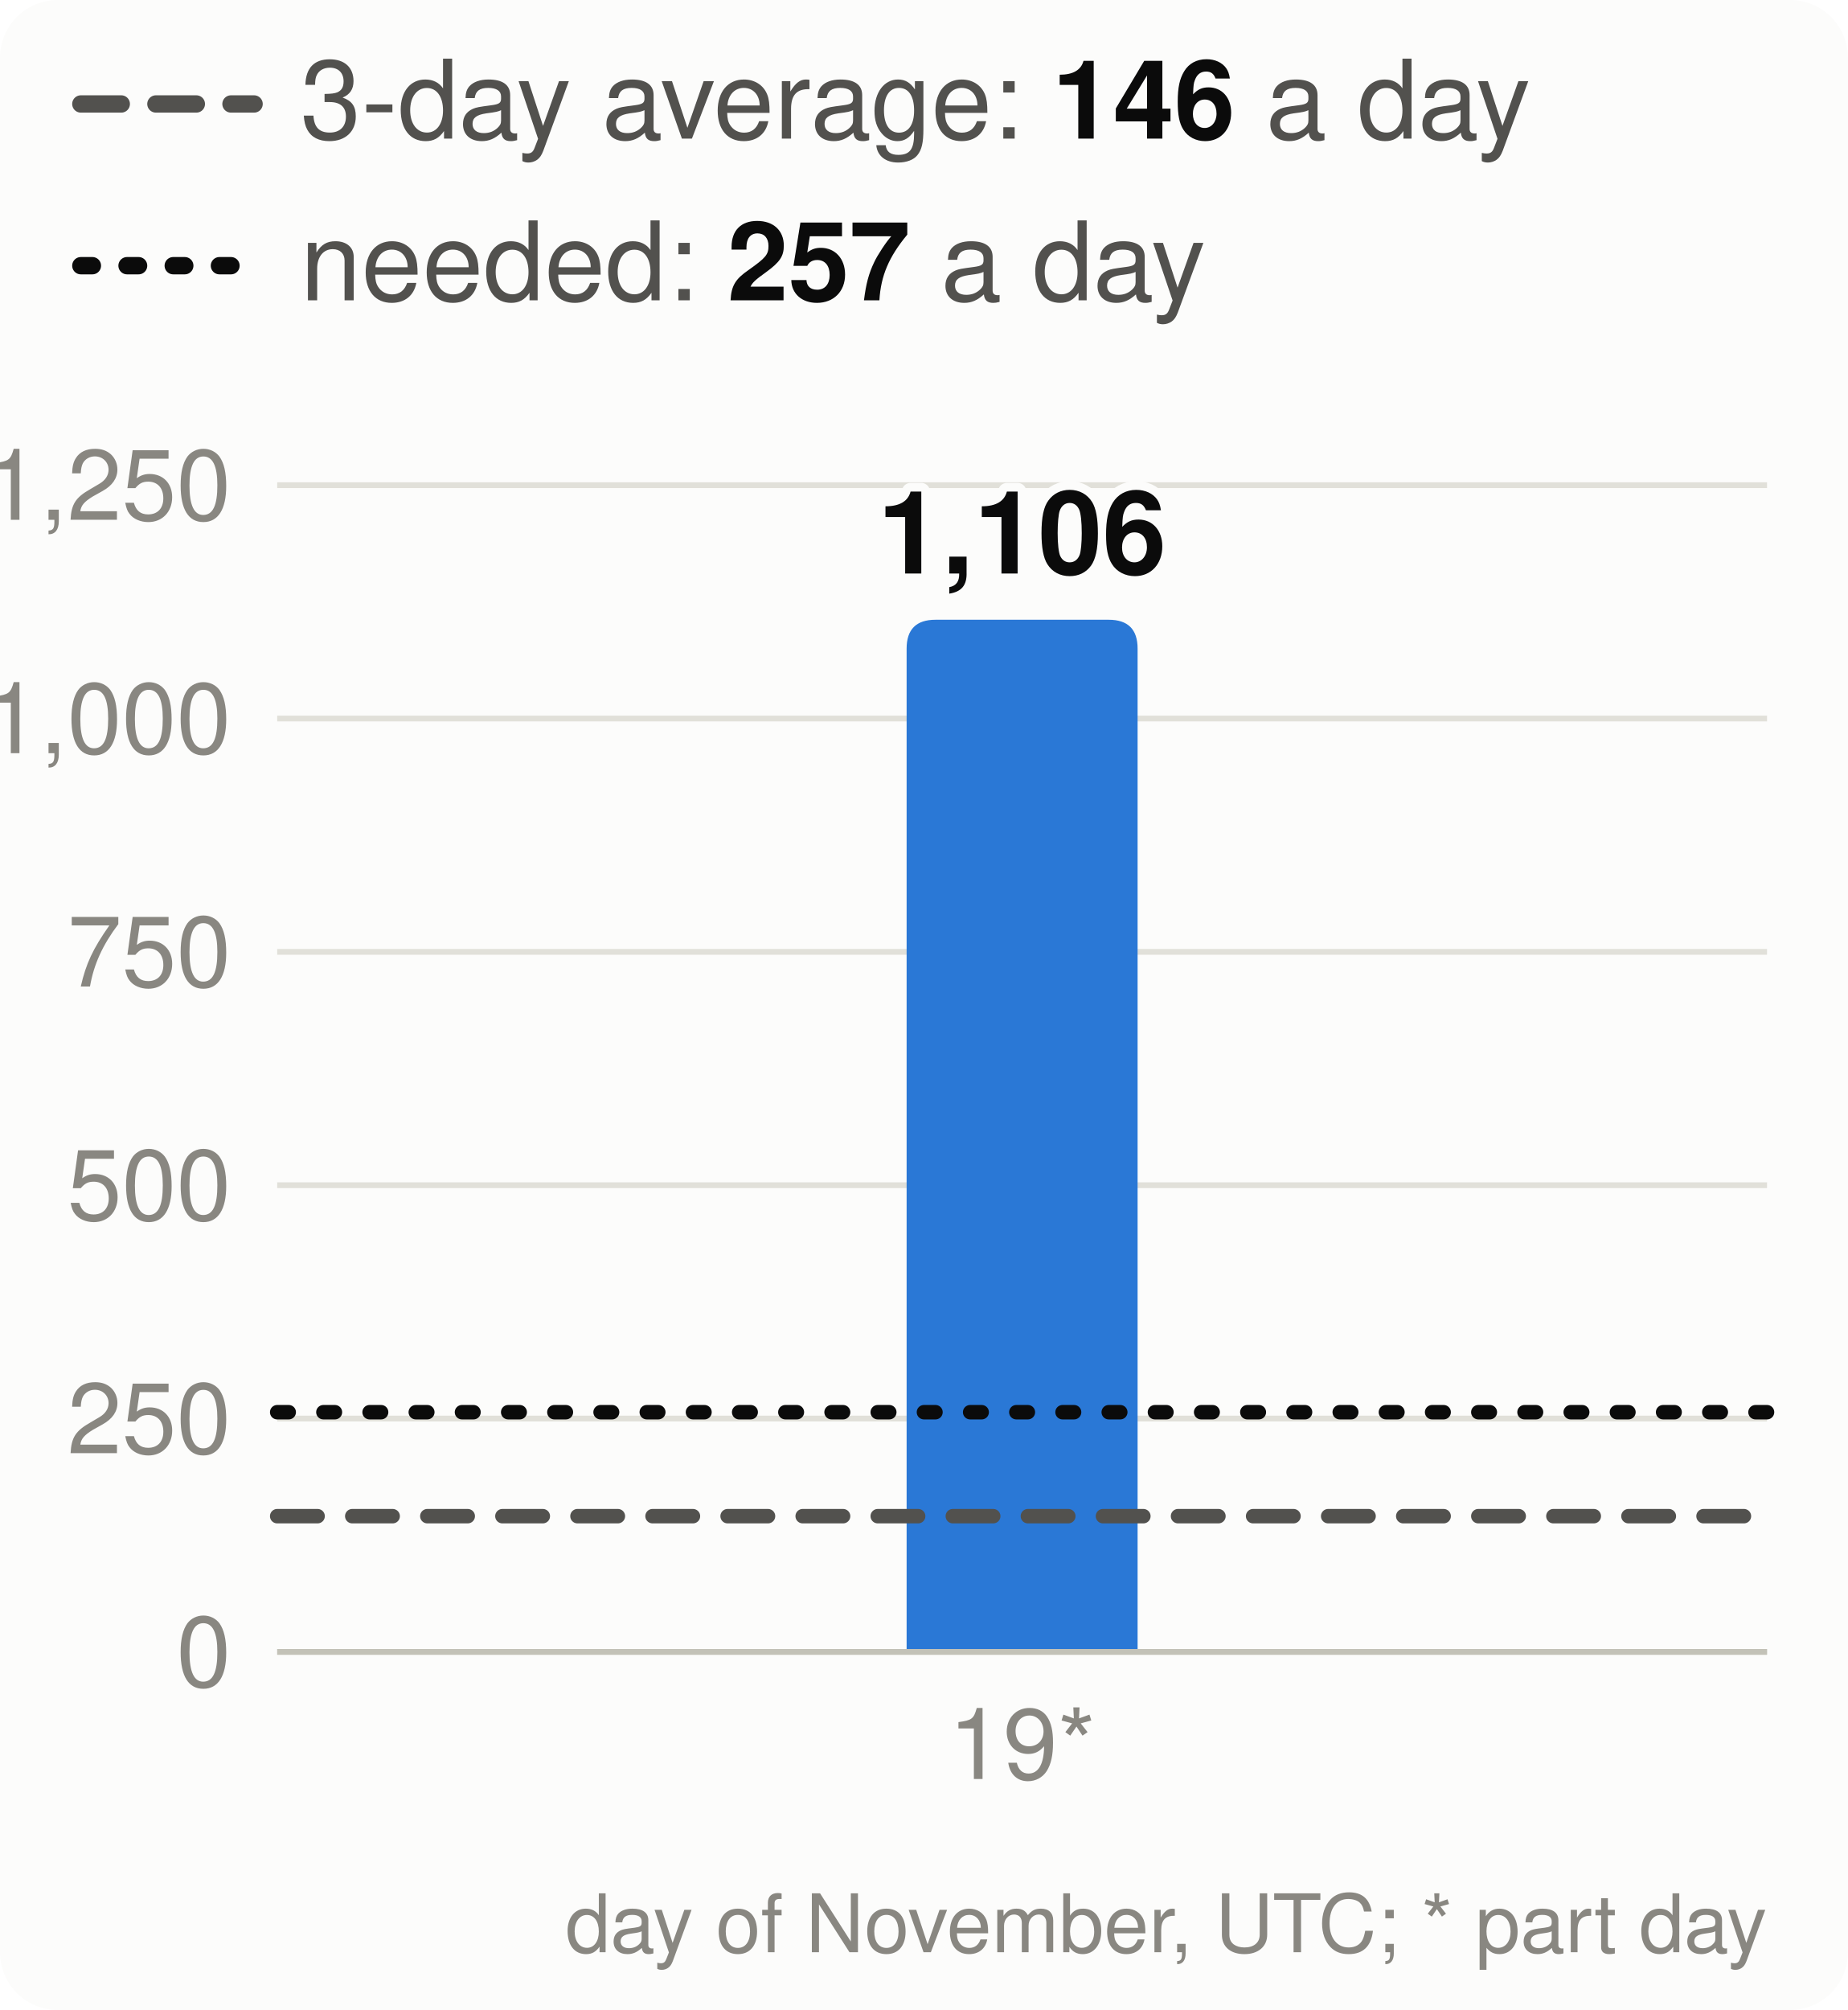
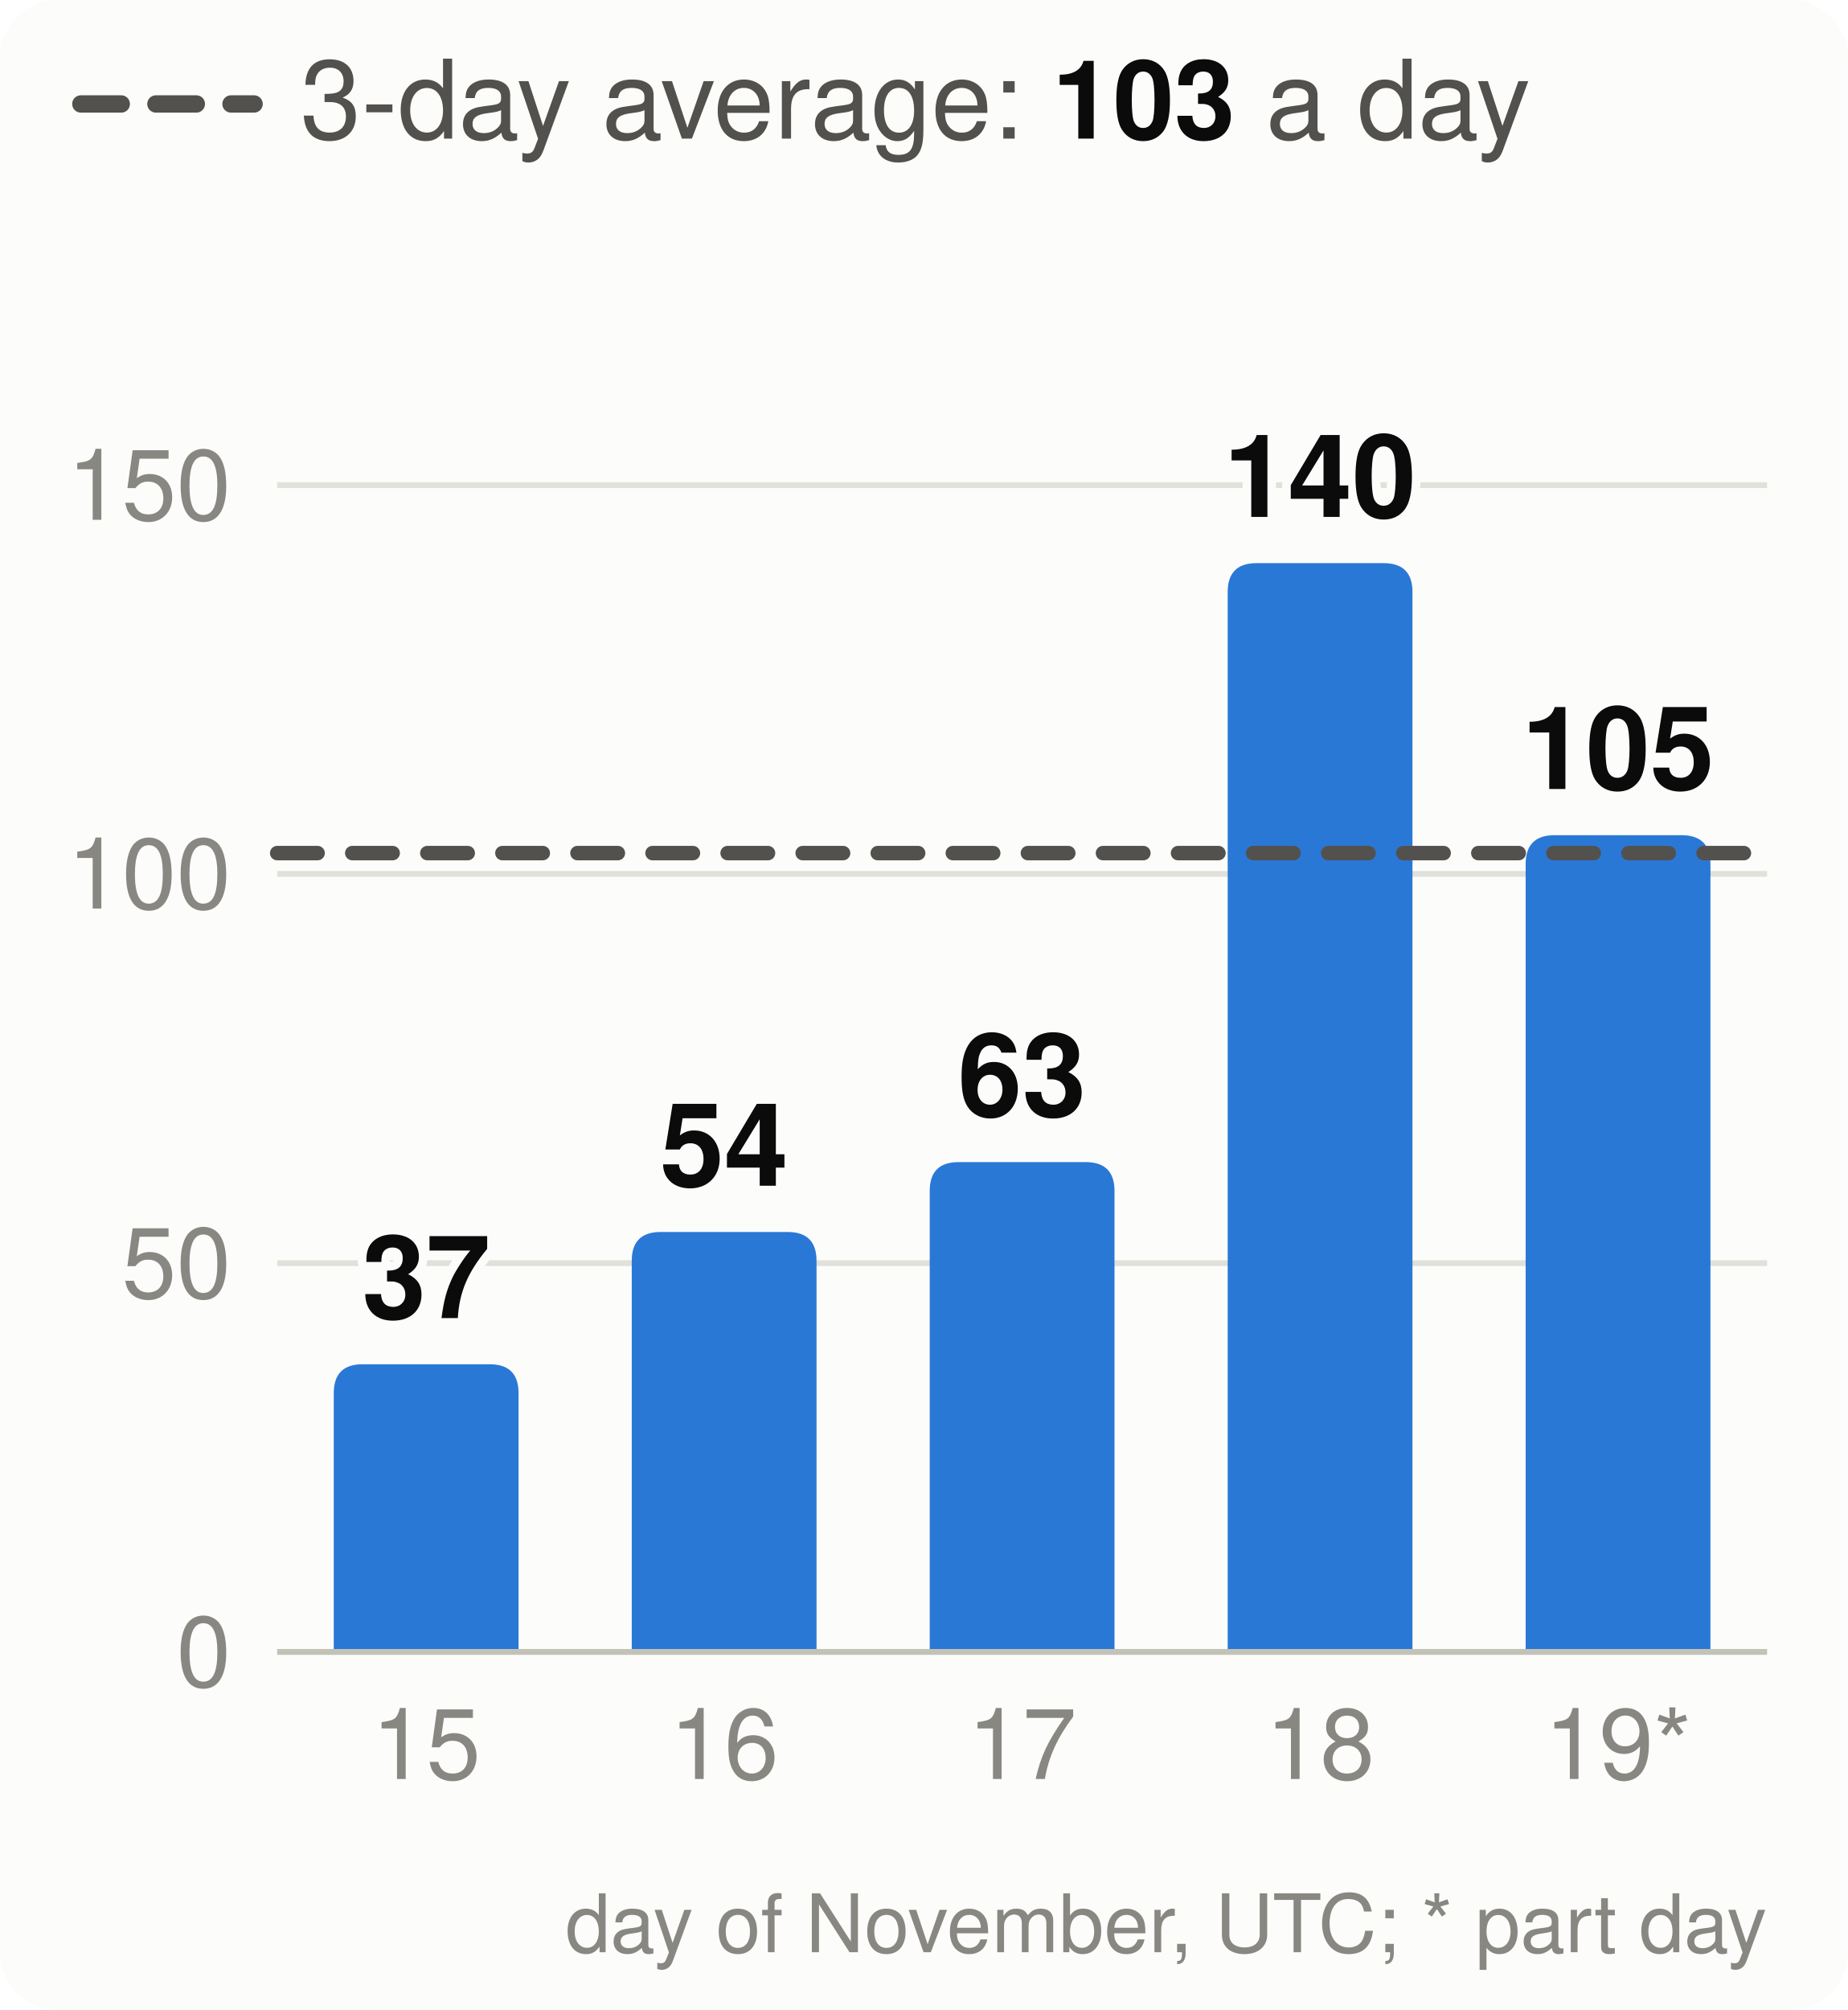
<svg xmlns="http://www.w3.org/2000/svg" viewBox="0 0 320 348" width="320" height="348" font-family="system-ui,-apple-system,Segoe UI,Helvetica,Arial,sans-serif" font-size="18" role="img" aria-label="Velocity: story points merged per day, the 3-day average and the pace needed">
  <style>.h{paint-order:stroke;stroke:#fcfcfb;stroke-width:3px;stroke-linejoin:round}.rg{stroke:#fcfcfb}@media (prefers-color-scheme: dark){.bg{fill:#1a1a19}.t1{fill:#f0efec}.t2{fill:#c3c2b7}.gr{stroke:#2c2c2a}.ax{stroke:#383835}.ld{stroke:#383835}.br{stroke:#c3c2b7}.m{stroke:#3987e5}.dp{stroke:#d95926}.v{stroke:#199e70}.i2{stroke:#c3c2b7}.i1{stroke:#f0efec}.f1{fill:#3987e5}.f2{fill:#d95926}.f3{fill:#199e70}.f4{fill:#c98500}.ev{fill:#c3c2b7}.inv{fill:#1a1a19}.done{fill:#cde2fb}.todo{fill:#52514e}.tile{fill:#262624}.h,.rg{stroke:#1a1a19}}</style>
  <rect width="320" height="348" rx="10" class="bg" fill="#fcfcfb" />
  <line x1="14" x2="44" y1="18" y2="18" class="i2" stroke="#52514e" stroke-width="3" stroke-dasharray="7 6" stroke-linecap="round" />
-   <text x="52" y="24" class="t2" fill="#52514e" font-size="19">3-day average: <tspan class="t1" fill="#0b0b0b" font-weight="700">146</tspan> a day</text>
-   <line x1="14" x2="44" y1="46" y2="46" class="i1" stroke="#0b0b0b" stroke-width="3" stroke-dasharray="2 6" stroke-linecap="round" />
-   <text x="52" y="52" class="t2" fill="#52514e" font-size="19">needed: <tspan class="t1" fill="#0b0b0b" font-weight="700">257</tspan> a day</text>
+   <text x="52" y="24" class="t2" fill="#52514e" font-size="19">3-day average: <tspan class="t1" fill="#0b0b0b" font-weight="700">103</tspan> a day</text>
  <line x1="48" x2="306" y1="286.0" y2="286.0" class="gr" stroke="#e1e0d9" />
  <text x="40" y="292.0" text-anchor="end" class="t3" fill="#898781" font-size="17">0</text>
-   <line x1="48" x2="306" y1="245.6" y2="245.6" class="gr" stroke="#e1e0d9" />
-   <text x="40" y="251.6" text-anchor="end" class="t3" fill="#898781" font-size="17">250</text>
-   <line x1="48" x2="306" y1="205.2" y2="205.2" class="gr" stroke="#e1e0d9" />
-   <text x="40" y="211.2" text-anchor="end" class="t3" fill="#898781" font-size="17">500</text>
-   <line x1="48" x2="306" y1="164.8" y2="164.8" class="gr" stroke="#e1e0d9" />
-   <text x="40" y="170.8" text-anchor="end" class="t3" fill="#898781" font-size="17">750</text>
-   <line x1="48" x2="306" y1="124.4" y2="124.4" class="gr" stroke="#e1e0d9" />
-   <text x="40" y="130.4" text-anchor="end" class="t3" fill="#898781" font-size="17">1,000</text>
+   <line x1="48" x2="306" y1="218.7" y2="218.7" class="gr" stroke="#e1e0d9" />
+   <text x="40" y="224.7" text-anchor="end" class="t3" fill="#898781" font-size="17">50</text>
+   <line x1="48" x2="306" y1="151.3" y2="151.3" class="gr" stroke="#e1e0d9" />
+   <text x="40" y="157.3" text-anchor="end" class="t3" fill="#898781" font-size="17">100</text>
  <line x1="48" x2="306" y1="84.0" y2="84.0" class="gr" stroke="#e1e0d9" />
-   <text x="40" y="90.0" text-anchor="end" class="t3" fill="#898781" font-size="17">1,250</text>
-   <path d="M157.0,286.0V112.3Q157.0,107.3 162.0,107.3H192.0Q197.0,107.3 197.0,112.3V286.0Z" class="f1" fill="#2a78d6" />
-   <text x="177.0" y="99.3" text-anchor="middle" class="t1 h" fill="#0b0b0b" font-size="20" font-weight="700">1,106</text>
-   <text x="177.0" y="308" text-anchor="middle" class="t3" fill="#898781" font-size="17">19*</text>
+   <text x="40" y="90.0" text-anchor="end" class="t3" fill="#898781" font-size="17">150</text>
+   <path d="M57.8,286.0V241.2Q57.8,236.2 62.8,236.2H84.8Q89.8,236.2 89.8,241.2V286.0Z" class="f1" fill="#2a78d6" />
+   <text x="73.8" y="228.2" text-anchor="middle" class="t1 h" fill="#0b0b0b" font-size="20" font-weight="700">37</text>
+   <text x="73.8" y="308" text-anchor="middle" class="t3" fill="#898781" font-size="17">15</text>
+   <path d="M109.4,286.0V218.3Q109.4,213.3 114.4,213.3H136.4Q141.4,213.3 141.4,218.3V286.0Z" class="f1" fill="#2a78d6" />
+   <text x="125.4" y="205.3" text-anchor="middle" class="t1 h" fill="#0b0b0b" font-size="20" font-weight="700">54</text>
+   <text x="125.4" y="308" text-anchor="middle" class="t3" fill="#898781" font-size="17">16</text>
+   <path d="M161.0,286.0V206.2Q161.0,201.2 166.0,201.2H188.0Q193.0,201.2 193.0,206.2V286.0Z" class="f1" fill="#2a78d6" />
+   <text x="177.0" y="193.2" text-anchor="middle" class="t1 h" fill="#0b0b0b" font-size="20" font-weight="700">63</text>
+   <text x="177.0" y="308" text-anchor="middle" class="t3" fill="#898781" font-size="17">17</text>
+   <path d="M212.6,286.0V102.5Q212.6,97.5 217.6,97.5H239.6Q244.6,97.5 244.6,102.5V286.0Z" class="f1" fill="#2a78d6" />
+   <text x="228.6" y="89.5" text-anchor="middle" class="t1 h" fill="#0b0b0b" font-size="20" font-weight="700">140</text>
+   <text x="228.6" y="308" text-anchor="middle" class="t3" fill="#898781" font-size="17">18</text>
+   <path d="M264.2,286.0V149.6Q264.2,144.6 269.2,144.6H291.2Q296.2,144.6 296.2,149.6V286.0Z" class="f1" fill="#2a78d6" />
+   <text x="280.2" y="136.6" text-anchor="middle" class="t1 h" fill="#0b0b0b" font-size="20" font-weight="700">105</text>
+   <text x="280.2" y="308" text-anchor="middle" class="t3" fill="#898781" font-size="17">19*</text>
  <line x1="48" x2="306" y1="286.0" y2="286.0" class="ax" stroke="#c3c2b7" />
-   <line x1="48" x2="306" y1="262.5" y2="262.5" class="i2" stroke="#52514e" stroke-width="2.5" stroke-dasharray="7 6" stroke-linecap="round" />
-   <line x1="48" x2="306" y1="244.5" y2="244.5" class="i1" stroke="#0b0b0b" stroke-width="2.5" stroke-dasharray="2 6" stroke-linecap="round" />
+   <line x1="48" x2="306" y1="147.7" y2="147.7" class="i2" stroke="#52514e" stroke-width="2.5" stroke-dasharray="7 6" stroke-linecap="round" />
  <text x="306" y="338" text-anchor="end" class="t3" fill="#898781" font-size="14">day of November, UTC; * part day</text>
</svg>
